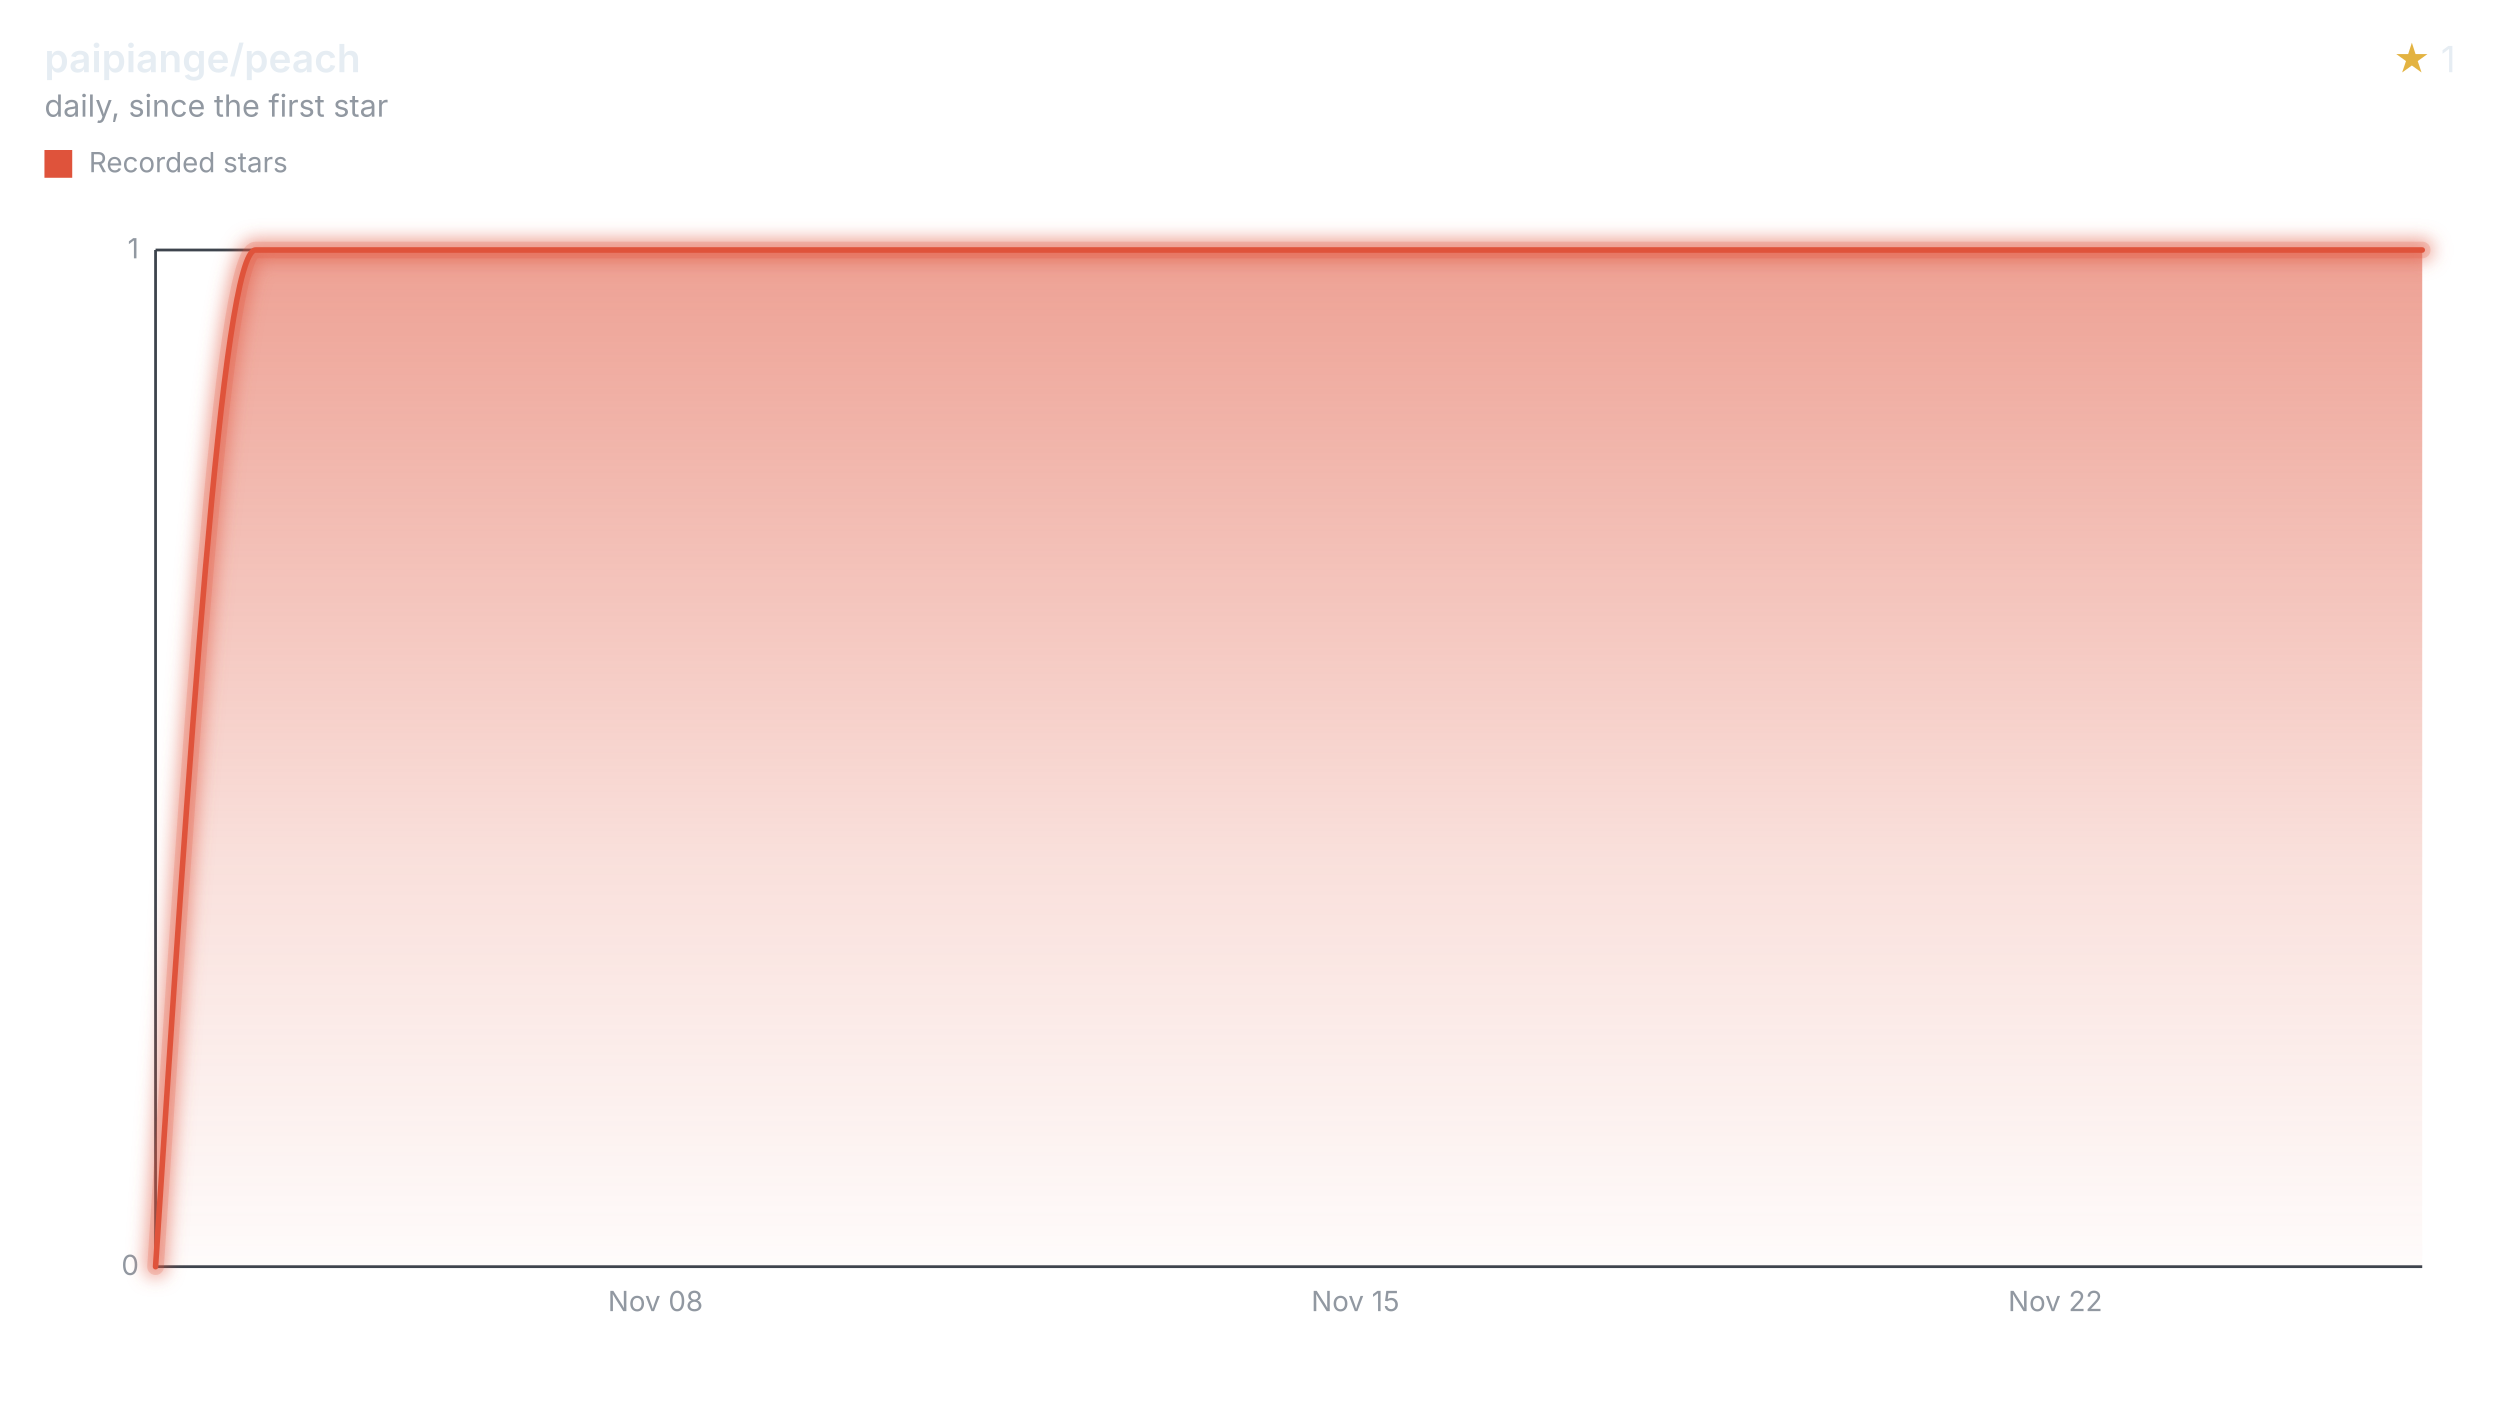
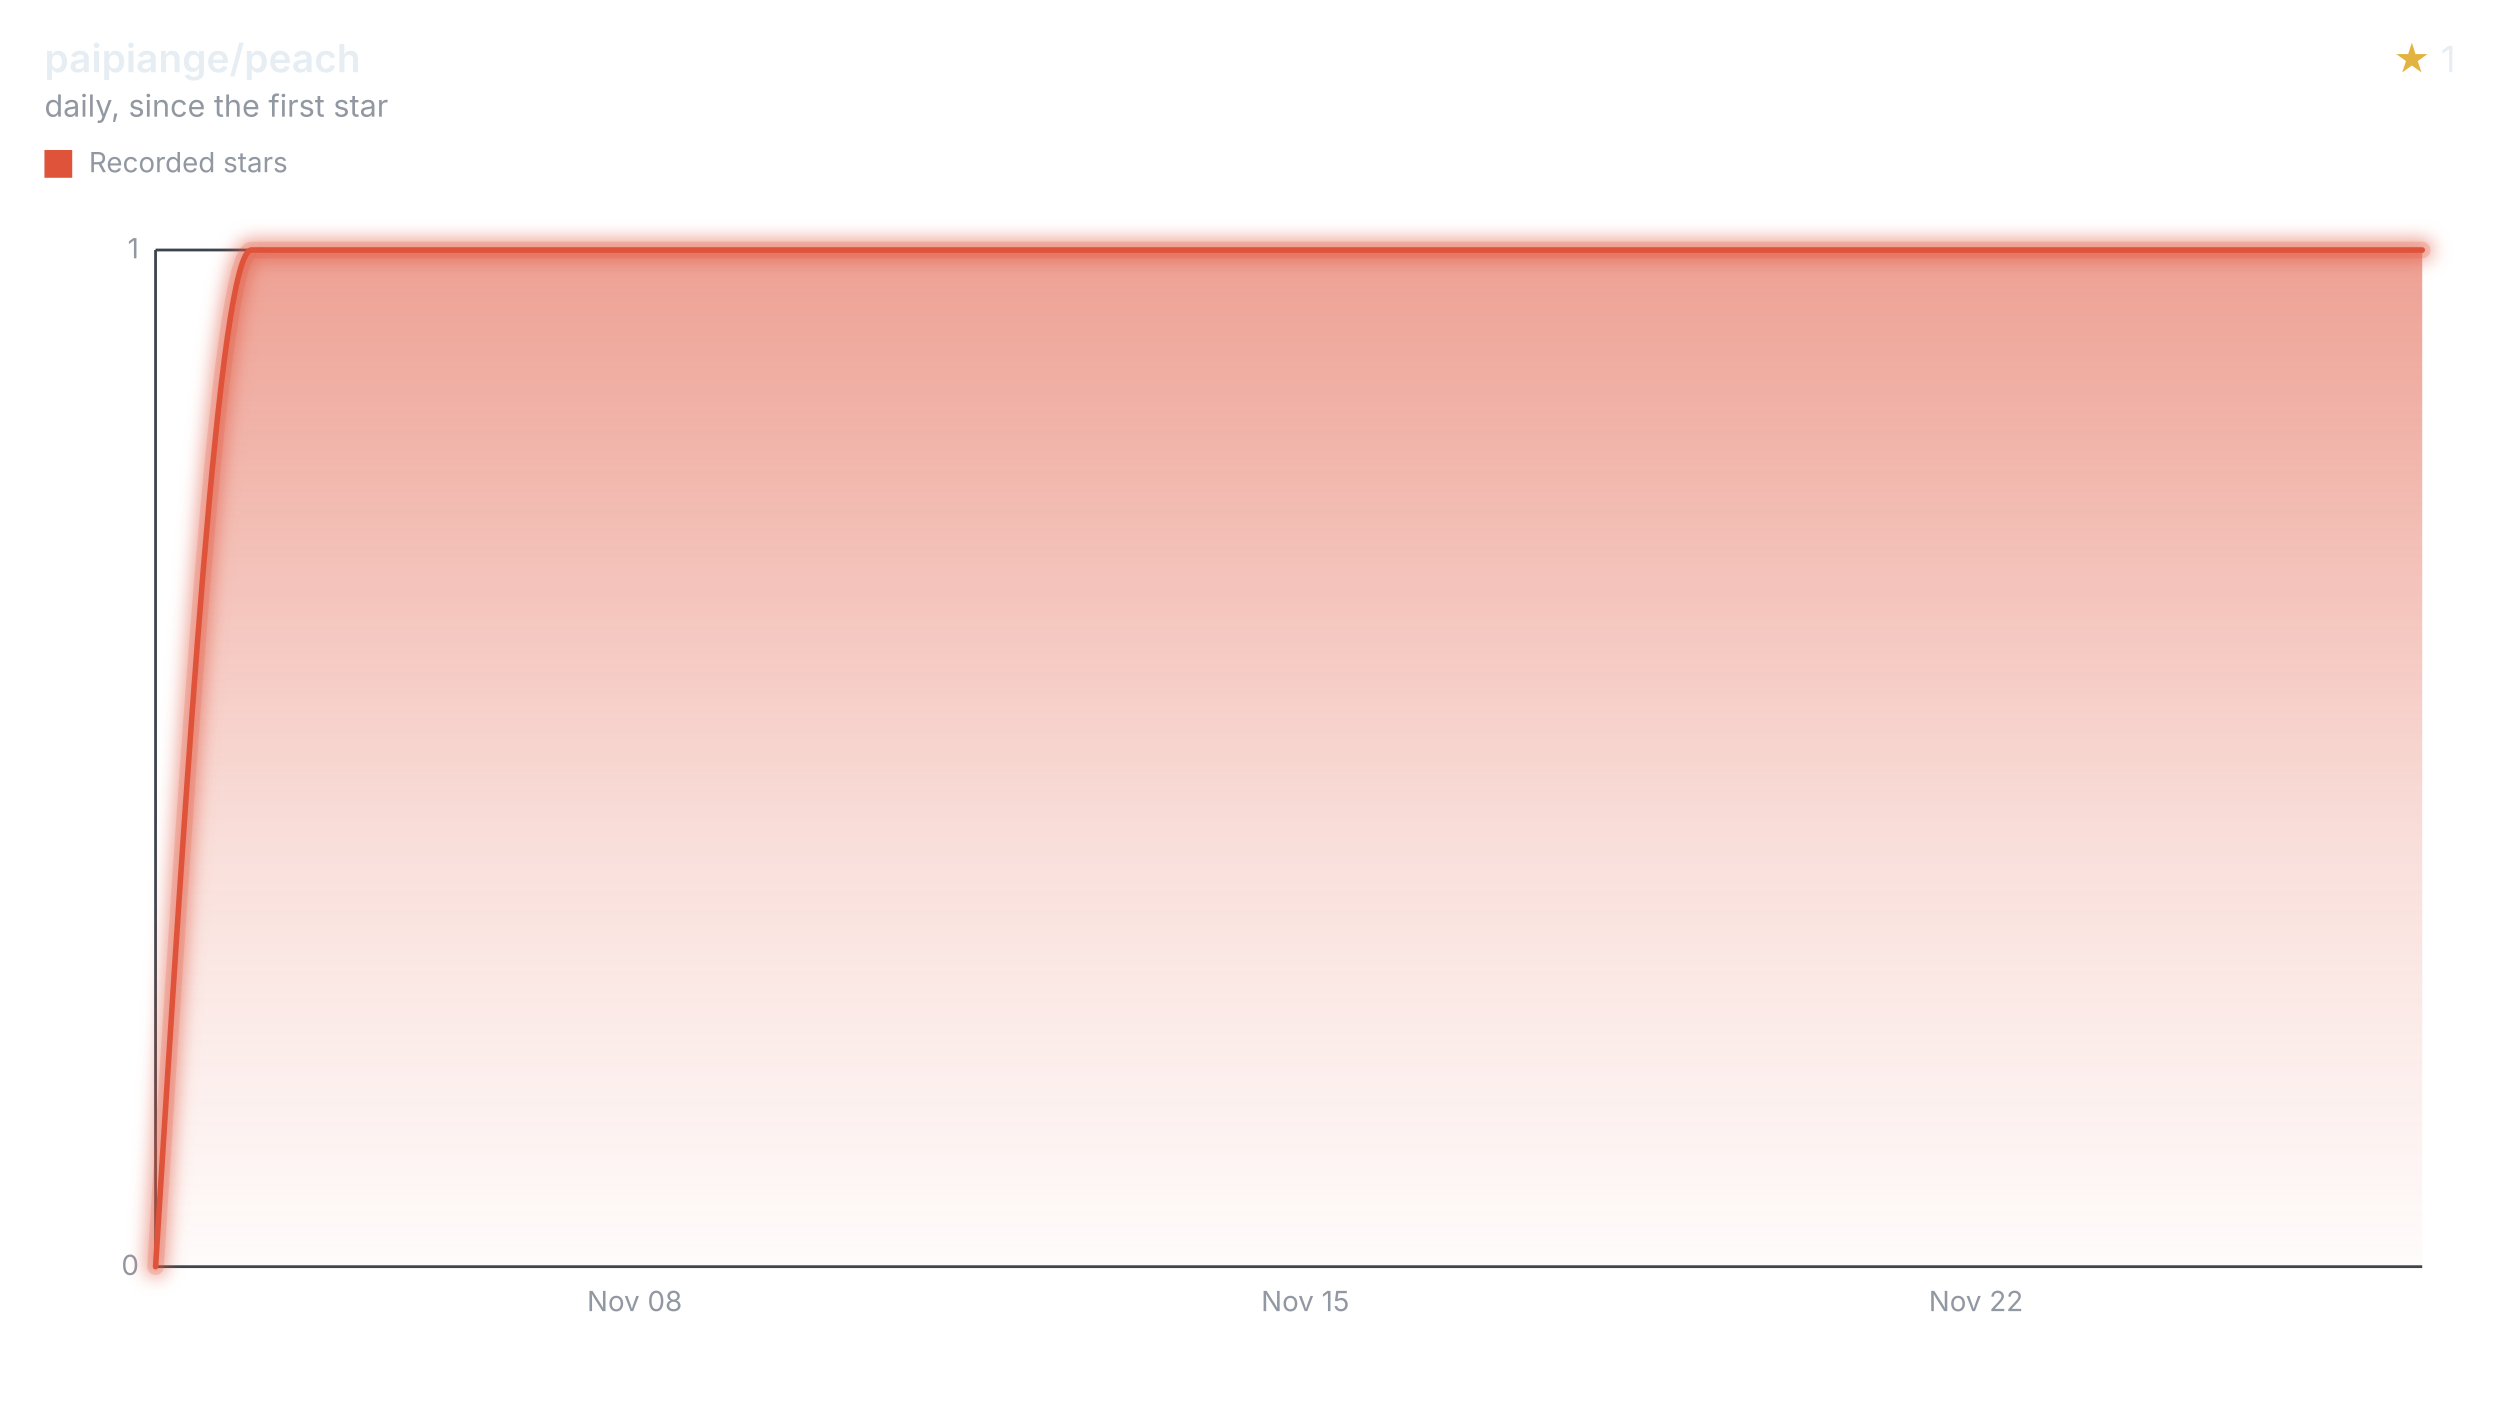
<svg xmlns="http://www.w3.org/2000/svg" width="900" height="508" viewBox="0 0 900 508" role="img" aria-labelledby="title desc">
  <style>svg{font-family:-apple-system,BlinkMacSystemFont,"Segoe UI",sans-serif;}.text{fill:#e6edf3;}.muted{fill:#9198a1;}.accent{fill:#e3b341;}.axis{stroke:#3d444d;}.ink{fill:none;stroke:#df533b;}.stop{stop-color:#df533b;}</style>
  <defs>
    <filter id="halo" filterUnits="userSpaceOnUse" x="44" y="78" width="840" height="390">
      <feGaussianBlur stdDeviation="3" />
    </filter>
    <linearGradient id="stream" x1="0" y1="0" x2="0" y2="1">
      <stop offset="0" class="stop" stop-opacity="0.55" />
      <stop offset="0.6" class="stop" stop-opacity="0.18" />
      <stop offset="1" class="stop" stop-opacity="0.02" />
    </linearGradient>
  </defs>
  <text x="16" y="26" class="text" font-size="14" font-weight="600">paipiange/peach</text>
  <text x="16" y="42" class="muted" font-size="11">daily, since the first star</text>
  <text x="884" y="26" class="text" font-size="13" text-anchor="end">
    <tspan class="accent">★</tspan> 1</text>
  <rect x="16" y="54" width="10" height="10" fill="#df533b" />
  <text x="32" y="62" class="muted" font-size="10">Recorded stars</text>
  <line x1="56" x2="872" y1="456.00" y2="456.00" class="axis" />
  <text x="50" y="459.00" class="muted" font-size="10" text-anchor="end">0</text>
  <line x1="56" x2="872" y1="90.00" y2="90.00" class="axis" />
  <text x="50" y="93.00" class="muted" font-size="10" text-anchor="end">1</text>
  <line x1="56" x2="56" y1="90" y2="456" class="axis" />
-   <text x="235.97" y="472" class="muted" font-size="10" text-anchor="middle">Nov 08</text>
-   <text x="487.94" y="472" class="muted" font-size="10" text-anchor="middle">Nov 15</text>
-   <text x="739.90" y="472" class="muted" font-size="10" text-anchor="middle">Nov 22</text>
-   <path d="M56.00,456.00C68.00,273.00,80.00,90.00,91.99,90.00C103.99,90.00,115.99,90.00,127.99,90.00C139.99,90.00,151.99,90.00,163.98,90.00C175.98,90.00,187.98,90.00,199.98,90.00C211.98,90.00,223.98,90.00,235.97,90.00C247.97,90.00,259.97,90.00,271.97,90.00C283.97,90.00,295.97,90.00,307.96,90.00C319.96,90.00,331.96,90.00,343.96,90.00C355.96,90.00,367.95,90.00,379.95,90.00C391.95,90.00,403.95,90.00,415.95,90.00C427.95,90.00,439.94,90.00,451.94,90.00C463.94,90.00,475.94,90.00,487.94,90.00C499.94,90.00,511.93,90.00,523.93,90.00C535.93,90.00,547.93,90.00,559.93,90.00C571.93,90.00,583.92,90.00,595.92,90.00C607.92,90.00,619.92,90.00,631.92,90.00C643.92,90.00,655.91,90.00,667.91,90.00C679.91,90.00,691.91,90.00,703.91,90.00C715.90,90.00,727.90,90.00,739.90,90.00C751.90,90.00,763.90,90.00,775.90,90.00C787.89,90.00,799.89,90.00,811.89,90.00C823.89,90.00,835.89,90.00,847.89,90.00C855.92,90.00,863.96,90.00,872.00,90.00L872.00,456L56.00,456Z" fill="url(#stream)" />
+   <text x="228.46" y="472" class="muted" font-size="10" text-anchor="middle">Nov 08</text>
+   <text x="469.90" y="472" class="muted" font-size="10" text-anchor="middle">Nov 15</text>
+   <text x="711.35" y="472" class="muted" font-size="10" text-anchor="middle">Nov 22</text>
+   <path d="M56.00,456.00C67.50,273.00,78.99,90.00,90.49,90.00C101.99,90.00,113.49,90.00,124.98,90.00C136.48,90.00,147.98,90.00,159.48,90.00C170.97,90.00,182.47,90.00,193.97,90.00C205.46,90.00,216.96,90.00,228.46,90.00C239.96,90.00,251.45,90.00,262.95,90.00C274.45,90.00,285.95,90.00,297.44,90.00C308.94,90.00,320.44,90.00,331.94,90.00C343.43,90.00,354.93,90.00,366.43,90.00C377.92,90.00,389.42,90.00,400.92,90.00C412.42,90.00,423.91,90.00,435.41,90.00C446.91,90.00,458.41,90.00,469.90,90.00C481.40,90.00,492.90,90.00,504.39,90.00C515.89,90.00,527.39,90.00,538.89,90.00C550.38,90.00,561.88,90.00,573.38,90.00C584.88,90.00,596.37,90.00,607.87,90.00C619.37,90.00,630.86,90.00,642.36,90.00C653.86,90.00,665.36,90.00,676.85,90.00C688.35,90.00,699.85,90.00,711.35,90.00C722.84,90.00,734.34,90.00,745.84,90.00C757.33,90.00,768.83,90.00,780.33,90.00C791.83,90.00,803.32,90.00,814.82,90.00C826.32,90.00,837.82,90.00,849.31,90.00C856.88,90.00,864.44,90.00,872.00,90.00L872.00,456L56.00,456Z" fill="url(#stream)" />
  <g filter="url(#halo)" opacity="0.55">
-     <path d="M56.00,456.00C68.00,273.00,80.00,90.00,91.99,90.00C103.99,90.00,115.99,90.00,127.99,90.00C139.99,90.00,151.99,90.00,163.98,90.00C175.98,90.00,187.98,90.00,199.98,90.00C211.98,90.00,223.98,90.00,235.97,90.00C247.97,90.00,259.97,90.00,271.97,90.00C283.97,90.00,295.97,90.00,307.96,90.00C319.96,90.00,331.96,90.00,343.96,90.00C355.96,90.00,367.95,90.00,379.95,90.00C391.95,90.00,403.95,90.00,415.95,90.00C427.95,90.00,439.94,90.00,451.94,90.00C463.94,90.00,475.94,90.00,487.94,90.00C499.94,90.00,511.93,90.00,523.93,90.00C535.93,90.00,547.93,90.00,559.93,90.00C571.93,90.00,583.92,90.00,595.92,90.00C607.92,90.00,619.92,90.00,631.92,90.00C643.92,90.00,655.91,90.00,667.91,90.00C679.91,90.00,691.91,90.00,703.91,90.00C715.90,90.00,727.90,90.00,739.90,90.00C751.90,90.00,763.90,90.00,775.90,90.00C787.89,90.00,799.89,90.00,811.89,90.00C823.89,90.00,835.89,90.00,847.89,90.00C855.92,90.00,863.96,90.00,872.00,90.00" class="ink" stroke-linecap="round" stroke-linejoin="round" stroke-width="8" />
+     <path d="M56.00,456.00C67.50,273.00,78.99,90.00,90.49,90.00C101.99,90.00,113.49,90.00,124.98,90.00C136.48,90.00,147.98,90.00,159.48,90.00C170.97,90.00,182.47,90.00,193.97,90.00C205.46,90.00,216.96,90.00,228.46,90.00C239.96,90.00,251.45,90.00,262.95,90.00C274.45,90.00,285.95,90.00,297.44,90.00C308.94,90.00,320.44,90.00,331.94,90.00C343.43,90.00,354.93,90.00,366.43,90.00C377.92,90.00,389.42,90.00,400.92,90.00C412.42,90.00,423.91,90.00,435.41,90.00C446.91,90.00,458.41,90.00,469.90,90.00C481.40,90.00,492.90,90.00,504.39,90.00C515.89,90.00,527.39,90.00,538.89,90.00C550.38,90.00,561.88,90.00,573.38,90.00C584.88,90.00,596.37,90.00,607.87,90.00C619.37,90.00,630.86,90.00,642.36,90.00C653.86,90.00,665.36,90.00,676.85,90.00C688.35,90.00,699.85,90.00,711.35,90.00C722.84,90.00,734.34,90.00,745.84,90.00C757.33,90.00,768.83,90.00,780.33,90.00C791.83,90.00,803.32,90.00,814.82,90.00C826.32,90.00,837.82,90.00,849.31,90.00C856.88,90.00,864.44,90.00,872.00,90.00" class="ink" stroke-linecap="round" stroke-linejoin="round" stroke-width="8" />
  </g>
  <g opacity="0.2">
-     <path d="M56.00,456.00C68.00,273.00,80.00,90.00,91.99,90.00C103.99,90.00,115.99,90.00,127.99,90.00C139.99,90.00,151.99,90.00,163.98,90.00C175.98,90.00,187.98,90.00,199.98,90.00C211.98,90.00,223.98,90.00,235.97,90.00C247.97,90.00,259.97,90.00,271.97,90.00C283.97,90.00,295.97,90.00,307.96,90.00C319.96,90.00,331.96,90.00,343.96,90.00C355.96,90.00,367.95,90.00,379.95,90.00C391.95,90.00,403.95,90.00,415.95,90.00C427.95,90.00,439.94,90.00,451.94,90.00C463.94,90.00,475.94,90.00,487.94,90.00C499.94,90.00,511.93,90.00,523.93,90.00C535.93,90.00,547.93,90.00,559.93,90.00C571.93,90.00,583.92,90.00,595.92,90.00C607.92,90.00,619.92,90.00,631.92,90.00C643.92,90.00,655.91,90.00,667.91,90.00C679.91,90.00,691.91,90.00,703.91,90.00C715.90,90.00,727.90,90.00,739.90,90.00C751.90,90.00,763.90,90.00,775.90,90.00C787.89,90.00,799.89,90.00,811.89,90.00C823.89,90.00,835.89,90.00,847.89,90.00C855.92,90.00,863.96,90.00,872.00,90.00" class="ink" stroke-linecap="round" stroke-linejoin="round" stroke-width="6" />
+     <path d="M56.00,456.00C67.50,273.00,78.99,90.00,90.49,90.00C101.99,90.00,113.49,90.00,124.98,90.00C136.48,90.00,147.98,90.00,159.48,90.00C170.97,90.00,182.47,90.00,193.97,90.00C205.46,90.00,216.96,90.00,228.46,90.00C239.96,90.00,251.45,90.00,262.95,90.00C274.45,90.00,285.95,90.00,297.44,90.00C308.94,90.00,320.44,90.00,331.94,90.00C343.43,90.00,354.93,90.00,366.43,90.00C377.92,90.00,389.42,90.00,400.92,90.00C412.42,90.00,423.91,90.00,435.41,90.00C446.91,90.00,458.41,90.00,469.90,90.00C481.40,90.00,492.90,90.00,504.39,90.00C515.89,90.00,527.39,90.00,538.89,90.00C550.38,90.00,561.88,90.00,573.38,90.00C584.88,90.00,596.37,90.00,607.87,90.00C619.37,90.00,630.86,90.00,642.36,90.00C653.86,90.00,665.36,90.00,676.85,90.00C688.35,90.00,699.85,90.00,711.35,90.00C722.84,90.00,734.34,90.00,745.84,90.00C757.33,90.00,768.83,90.00,780.33,90.00C791.83,90.00,803.32,90.00,814.82,90.00C826.32,90.00,837.82,90.00,849.31,90.00C856.88,90.00,864.44,90.00,872.00,90.00" class="ink" stroke-linecap="round" stroke-linejoin="round" stroke-width="6" />
  </g>
-   <path d="M56.00,456.00C68.00,273.00,80.00,90.00,91.99,90.00C103.99,90.00,115.99,90.00,127.99,90.00C139.99,90.00,151.99,90.00,163.98,90.00C175.98,90.00,187.98,90.00,199.98,90.00C211.98,90.00,223.98,90.00,235.97,90.00C247.97,90.00,259.97,90.00,271.97,90.00C283.97,90.00,295.97,90.00,307.96,90.00C319.96,90.00,331.96,90.00,343.96,90.00C355.96,90.00,367.95,90.00,379.95,90.00C391.95,90.00,403.95,90.00,415.95,90.00C427.95,90.00,439.94,90.00,451.94,90.00C463.94,90.00,475.94,90.00,487.94,90.00C499.94,90.00,511.93,90.00,523.93,90.00C535.93,90.00,547.93,90.00,559.93,90.00C571.93,90.00,583.92,90.00,595.92,90.00C607.92,90.00,619.92,90.00,631.92,90.00C643.92,90.00,655.91,90.00,667.91,90.00C679.91,90.00,691.91,90.00,703.91,90.00C715.90,90.00,727.90,90.00,739.90,90.00C751.90,90.00,763.90,90.00,775.90,90.00C787.89,90.00,799.89,90.00,811.89,90.00C823.89,90.00,835.89,90.00,847.89,90.00C855.92,90.00,863.96,90.00,872.00,90.00" class="ink" stroke-linecap="round" stroke-linejoin="round" stroke-width="2" />
+   <path d="M56.00,456.00C67.50,273.00,78.99,90.00,90.49,90.00C101.99,90.00,113.49,90.00,124.98,90.00C136.48,90.00,147.98,90.00,159.48,90.00C170.97,90.00,182.47,90.00,193.97,90.00C205.46,90.00,216.96,90.00,228.46,90.00C239.96,90.00,251.45,90.00,262.95,90.00C274.45,90.00,285.95,90.00,297.44,90.00C308.94,90.00,320.44,90.00,331.94,90.00C343.43,90.00,354.93,90.00,366.43,90.00C377.92,90.00,389.42,90.00,400.92,90.00C412.42,90.00,423.91,90.00,435.41,90.00C446.91,90.00,458.41,90.00,469.90,90.00C481.40,90.00,492.90,90.00,504.39,90.00C515.89,90.00,527.39,90.00,538.89,90.00C550.38,90.00,561.88,90.00,573.38,90.00C584.88,90.00,596.37,90.00,607.87,90.00C619.37,90.00,630.86,90.00,642.36,90.00C653.86,90.00,665.36,90.00,676.85,90.00C688.35,90.00,699.85,90.00,711.35,90.00C722.84,90.00,734.34,90.00,745.84,90.00C757.33,90.00,768.83,90.00,780.33,90.00C791.83,90.00,803.32,90.00,814.82,90.00C826.32,90.00,837.82,90.00,849.31,90.00C856.88,90.00,864.44,90.00,872.00,90.00" class="ink" stroke-linecap="round" stroke-linejoin="round" stroke-width="2" />
</svg>
